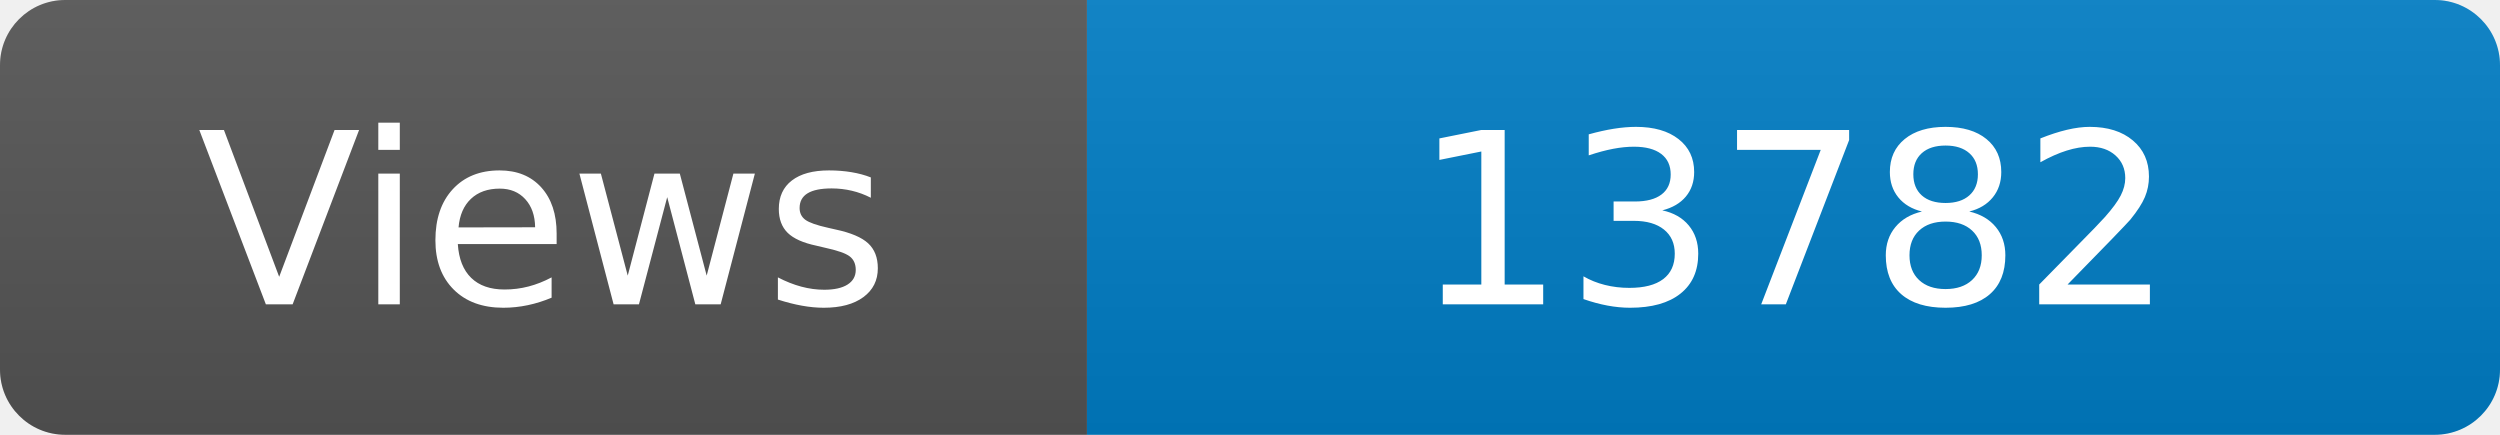
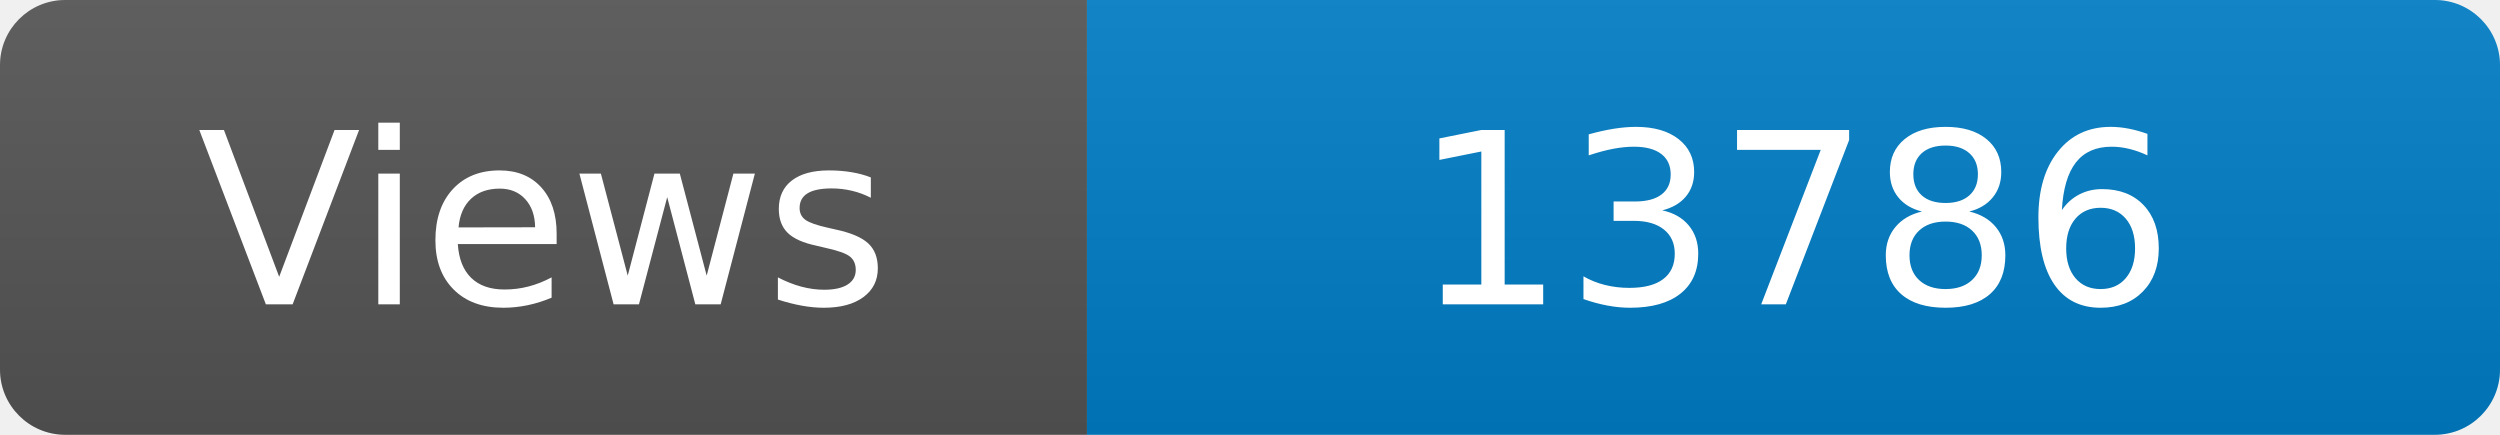
<svg xmlns="http://www.w3.org/2000/svg" width="115" height="20" role="img" aria-label="Maintained?: yes">
  <linearGradient id="s" x2="0" y2="100%">
    <stop offset="0" stop-color="#bbb" stop-opacity=".1" />
    <stop offset="1" stop-opacity=".1" />
  </linearGradient>
  <clipPath id="r">
    <rect width="115" height="20" rx="3" fill="#fff" />
  </clipPath>
  <g clip-path="url(#r)">
    <rect width="50" height="20" fill="#555" />
    <rect x="50" width="160" height="20" fill="#007ec6" />
    <rect width="115" height="20" fill="url(#s)" />
  </g>
  <g fill="#fff" text-anchor="middle" font-family="Verdana,Geneva,DejaVu Sans,sans-serif" font-size="110">
    <text x="250" y="140" transform="scale(.1)" fill="#fff">Views</text>
-     <text x="825" y="140" transform="scale(.1)" fill="#fff">13782</text>
+     <text x="825" y="140" transform="scale(.1)" fill="#fff">13786</text>
  </g>
</svg>
